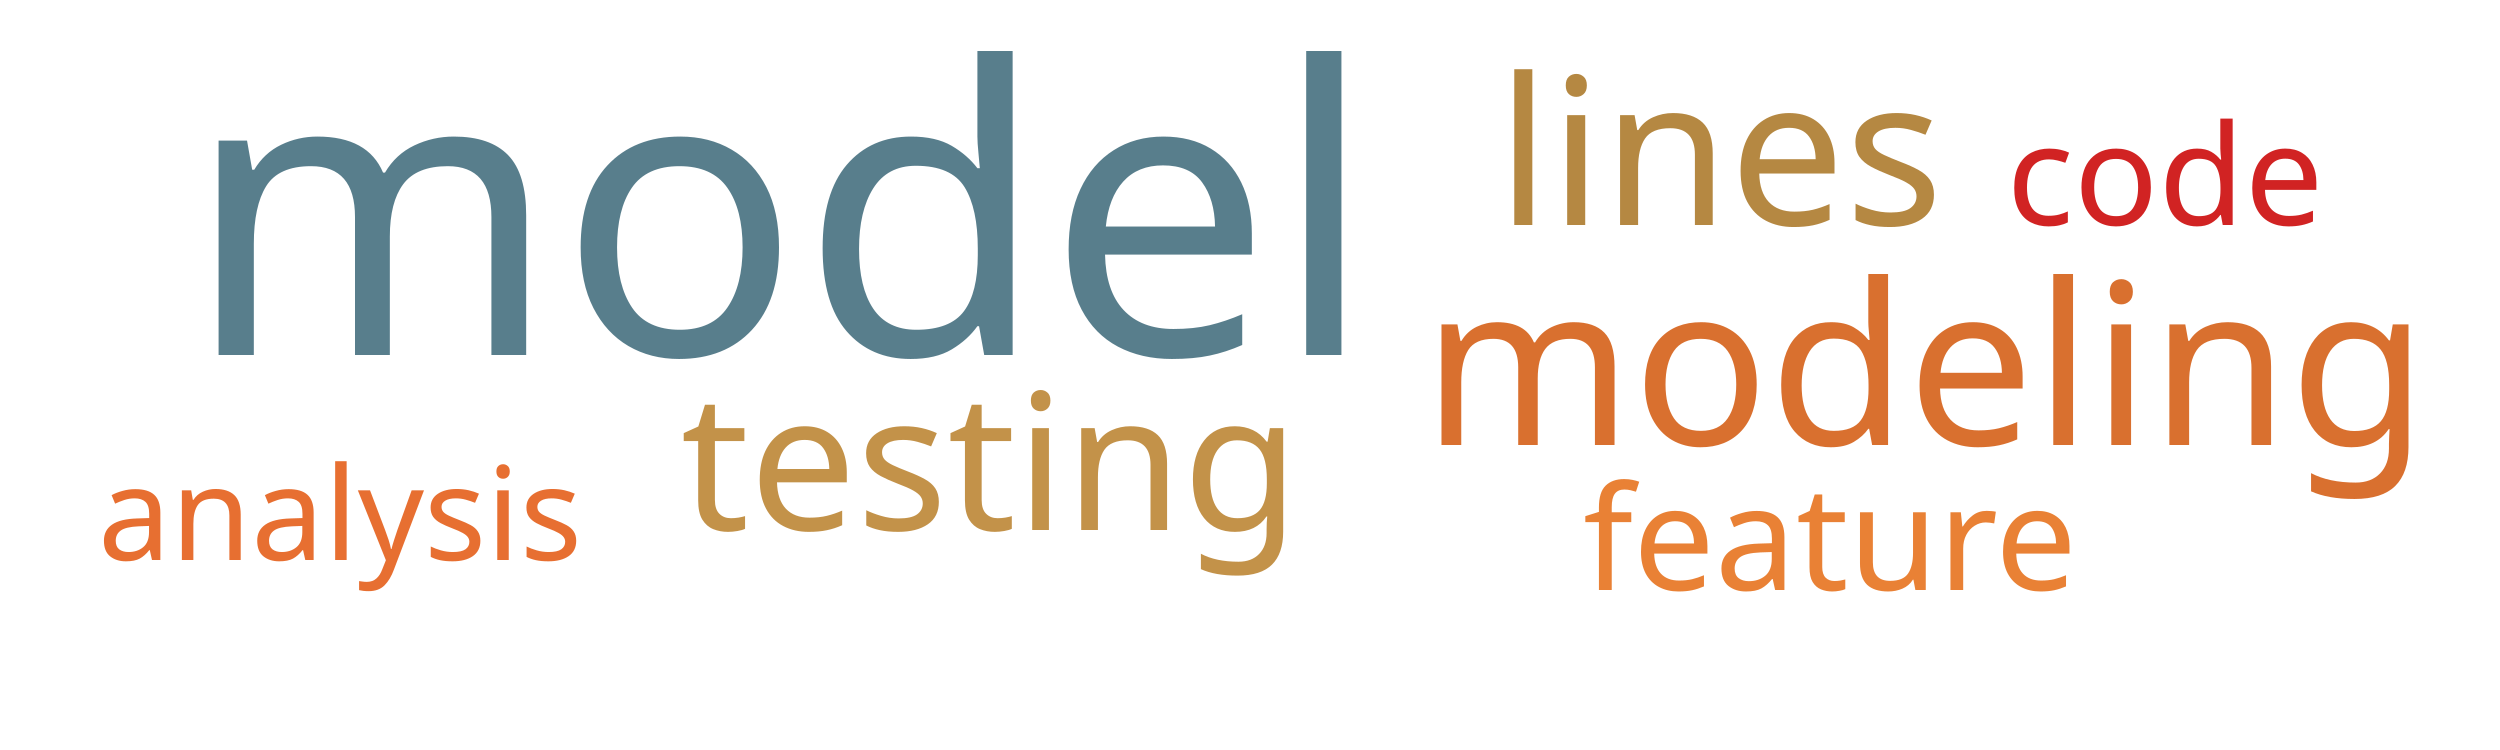
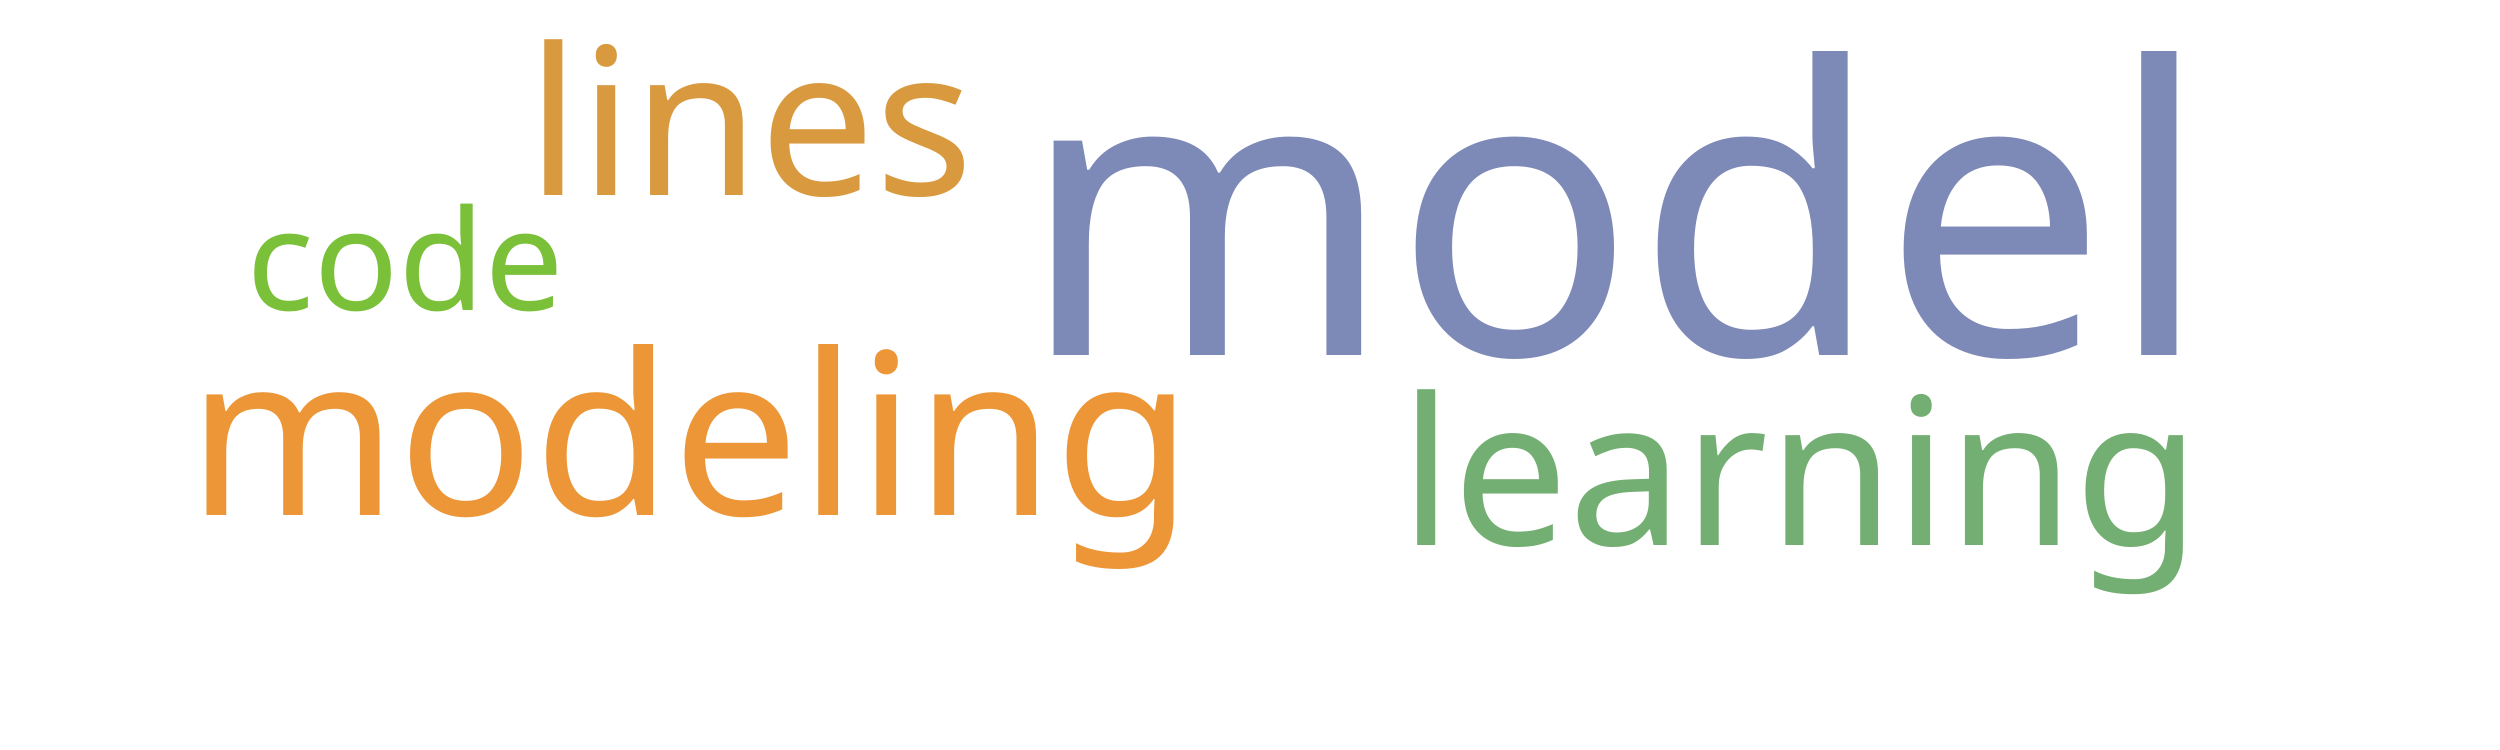
<svg xmlns="http://www.w3.org/2000/svg" width="500" height="150">
  <g transform="translate(250, 75)">
-     <text text-anchor="middle" style="font-family: Impact; font-size: 80px; fill: #587e8c" transform="translate(-94,-4)rotate(0)">model</text>
-     <text text-anchor="middle" style="font-family: Impact; font-size: 45px; fill: #d9702f" transform="translate(135,14)rotate(0)">modeling</text>
-     <text text-anchor="middle" style="font-family: Impact; font-size: 41px; fill: #b58842" transform="translate(94,-30)rotate(0)">lines</text>
-     <text text-anchor="middle" style="font-family: Impact; font-size: 38px; fill: #c39249" transform="translate(-52,31)rotate(0)">testing</text>
-     <text text-anchor="middle" style="font-family: Impact; font-size: 29px; fill: #e98135" transform="translate(116,43)rotate(0)">feature</text>
-     <text text-anchor="middle" style="font-family: Impact; font-size: 28px; fill: #d12323" transform="translate(183,-30)rotate(0)">code</text>
-     <text text-anchor="middle" style="font-family: Impact; font-size: 26px; fill: #e76f31" transform="translate(-182,37)rotate(0)">analysis</text>
+     <text text-anchor="middle" style="font-family: Impact; font-size: 80px; fill: #7d89b7" transform="translate(73,-4)rotate(0)">model</text>
+     <text text-anchor="middle" style="font-family: Impact; font-size: 45px; fill: #ec9637" transform="translate(-112,28)rotate(0)">modeling</text>
+     <text text-anchor="middle" style="font-family: Impact; font-size: 41px; fill: #d8993f" transform="translate(-100,-36)rotate(0)">lines</text>
+     <text text-anchor="middle" style="font-family: Impact; font-size: 41px; fill: #73ae72" transform="translate(110,34)rotate(0)">learning</text>
+     <text text-anchor="middle" style="font-family: Impact; font-size: 28px; fill: #7bc039" transform="translate(-169,-13)rotate(0)">code</text>
  </g>
</svg>
